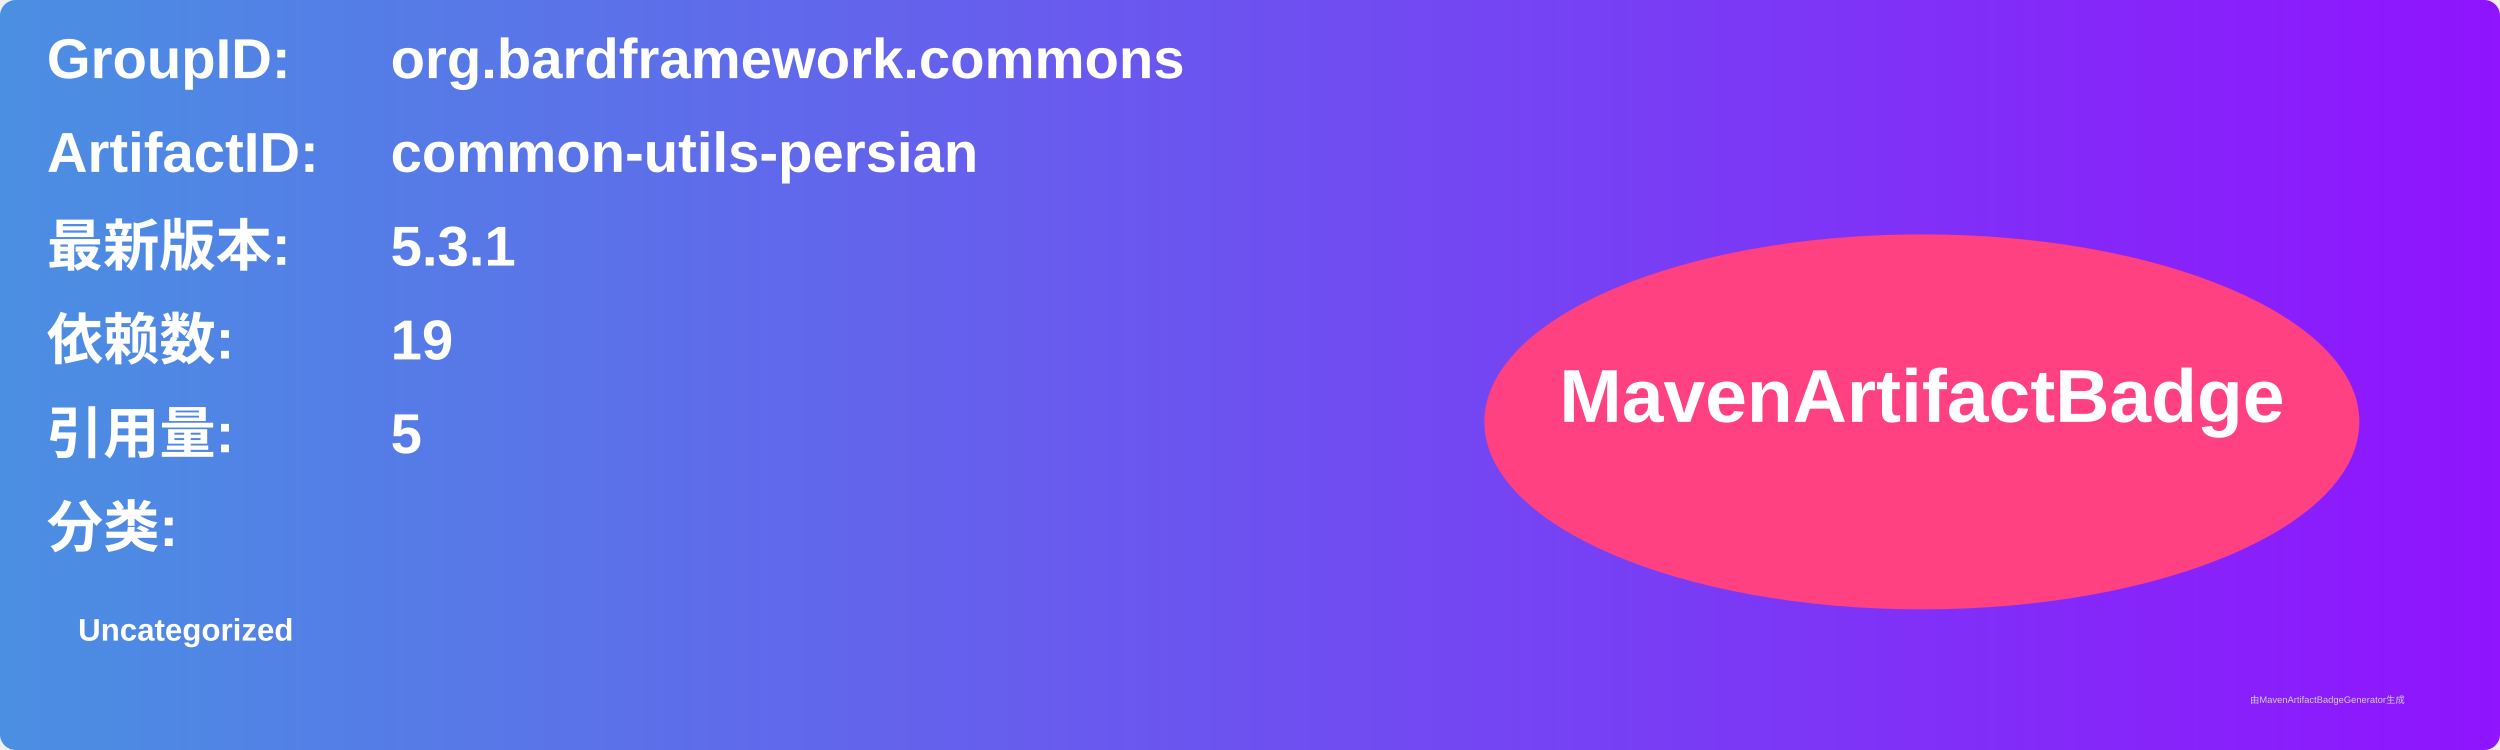
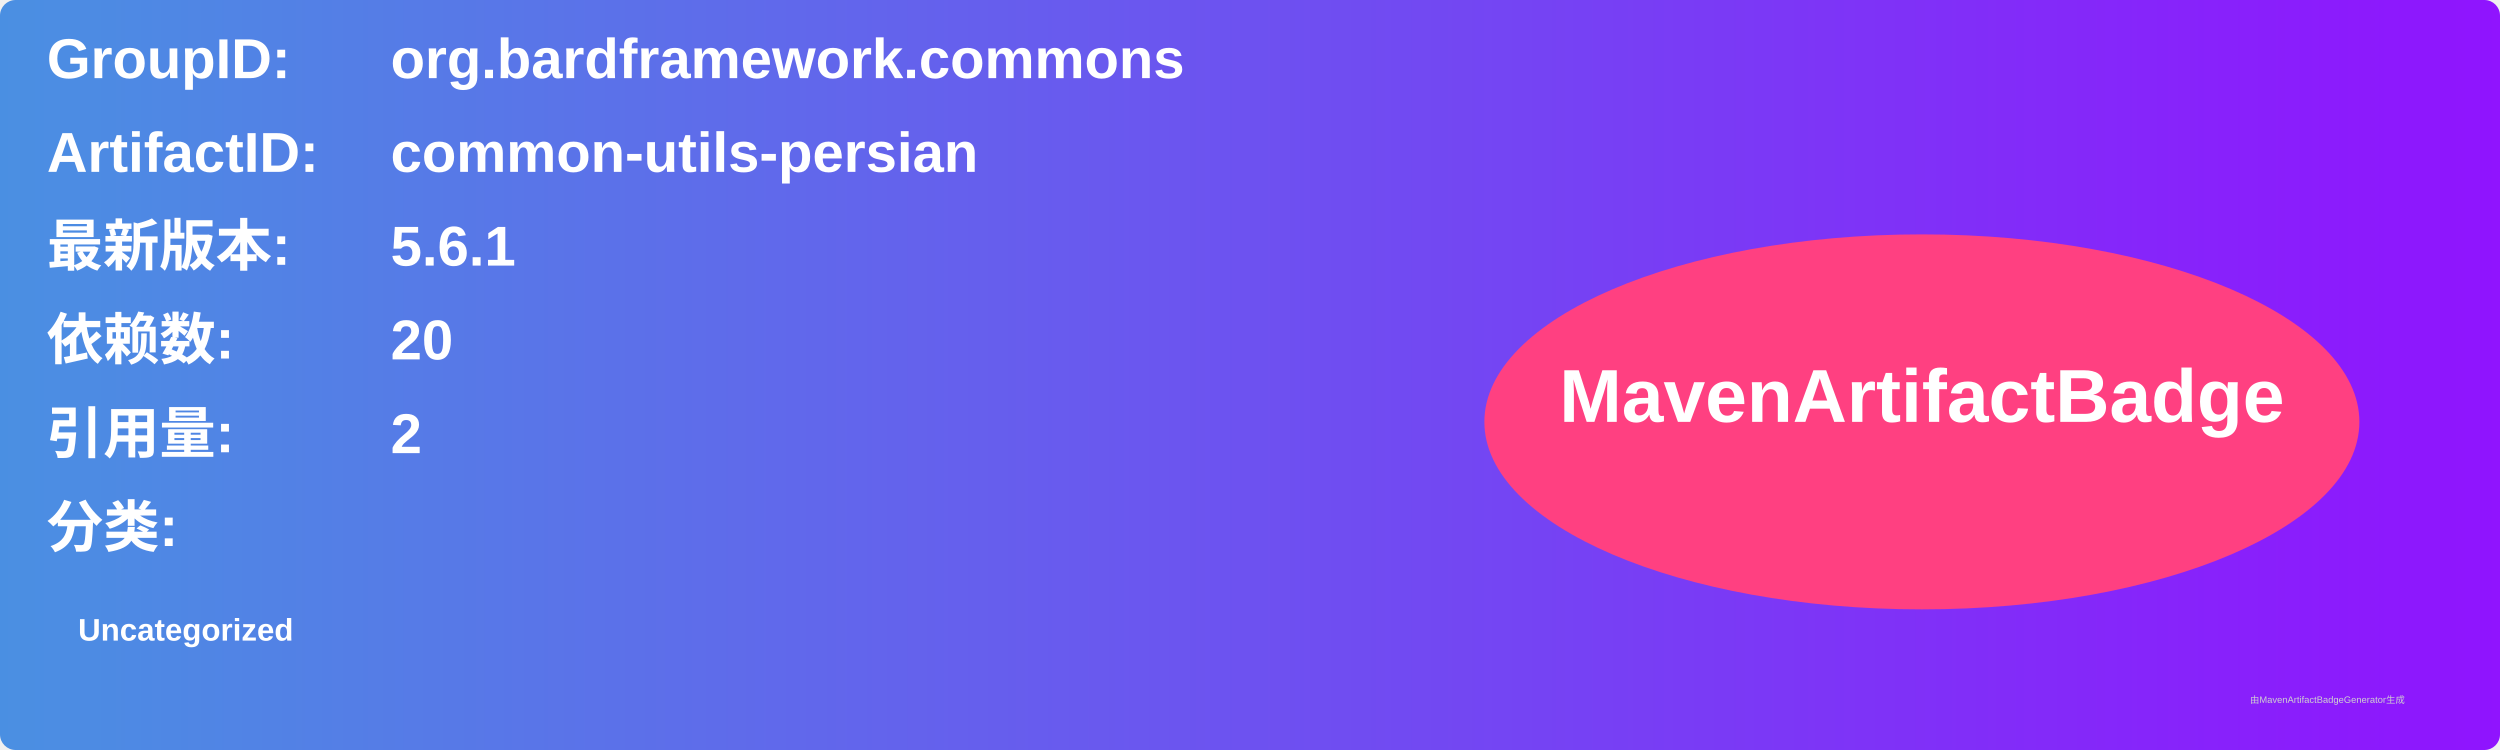
<svg xmlns="http://www.w3.org/2000/svg" width="800" height="240" viewBox="0 0 800 240">
  <linearGradient id="grad" x1="0%" y1="0%" x2="100%" y2="0%">
    <stop offset="0%" stop-color="#4a90e2" />
    <stop offset="100%" stop-color="#9013fe" />
  </linearGradient>
  <rect width="100%" height="100%" rx="5" ry="5" fill="url(#grad)" />
  <g transform="translate(15, 15)">
    <text x="0" y="10" font-family="Arial" font-size="18" fill="white" font-weight="bold" width="260">GroupID:</text>
    <text x="110" y="10" font-family="Arial" font-size="18" fill="white" font-weight="bold" width="460">org.bardframework.commons</text>
    <text x="0" y="40" font-family="Arial" font-size="18" fill="white" font-weight="bold" width="260">ArtifactID:</text>
    <text x="110" y="40" font-family="Arial" font-size="18" fill="white" font-weight="bold" width="460">common-utils-persian</text>
    <text x="0" y="70" font-family="Arial" font-size="18" fill="white" font-weight="bold">最新版本:</text>
    <text x="110" y="70" font-family="Arial" font-size="18" fill="white" font-weight="bold">
-       <tspan font-weight="bold">5.3.1</tspan>
+       <tspan font-weight="bold">5.6.1</tspan>
    </text>
    <text x="0" y="100" font-family="Arial" font-size="18" fill="white" font-weight="bold">依赖数: </text>
    <text x="110" y="100" font-family="Arial" font-size="18" fill="white">
-       <tspan font-weight="bold">19</tspan>
+       <tspan font-weight="bold">20</tspan>
    </text>
    <text x="0" y="130" font-family="Arial" font-size="18" fill="white" font-weight="bold">引用量: </text>
    <text x="110" y="130" font-family="Arial" font-size="18" fill="white">
-       <tspan font-weight="bold">5</tspan>
+       <tspan font-weight="bold">2</tspan>
    </text>
    <text x="0" y="160" font-family="Arial" font-size="18" fill="white" font-weight="bold">分类:</text>
    <text x="10" y="190" font-family="Arial" font-size="10" fill="white">
      <tspan font-weight="bold">Uncategorized</tspan>
    </text>
    <ellipse cx="600" cy="120" rx="140" ry="60" fill="#ff4081" />
    <text x="600" y="120" text-anchor="middle" font-family="Arial" font-size="24" fill="white" font-weight="bold">MavenArtifactBadge</text>
  </g>
  <text x="720" y="225" font-family="Arial" font-size="3" fill="#d0d0d0">由MavenArtifactBadgeGenerator生成</text>
</svg>
